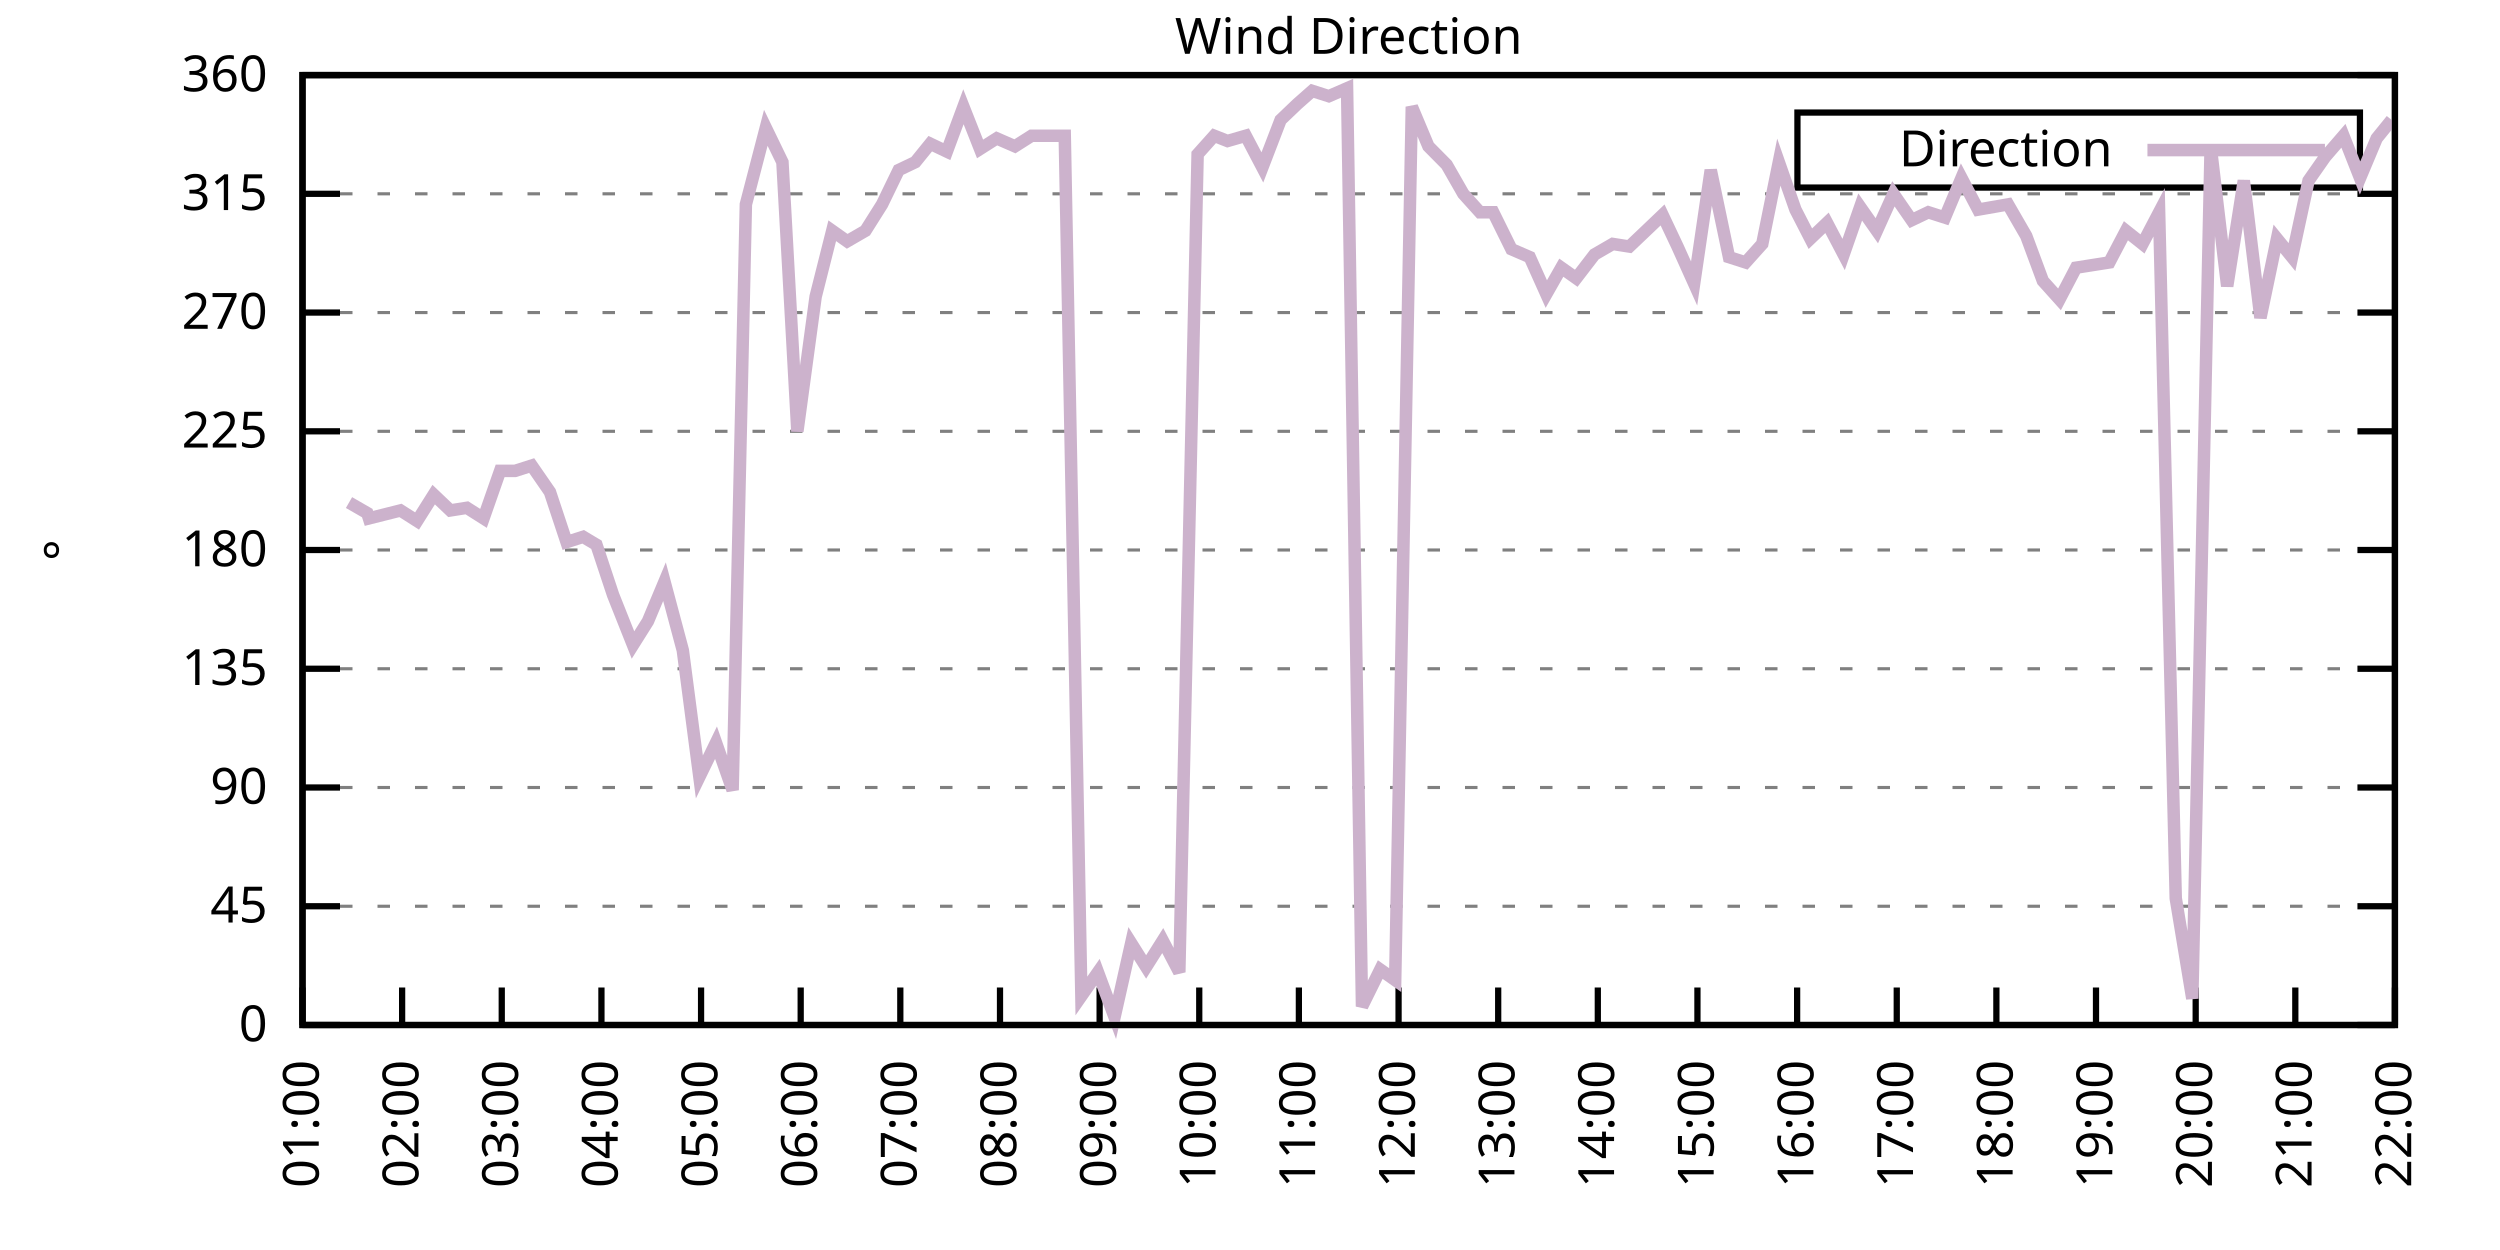
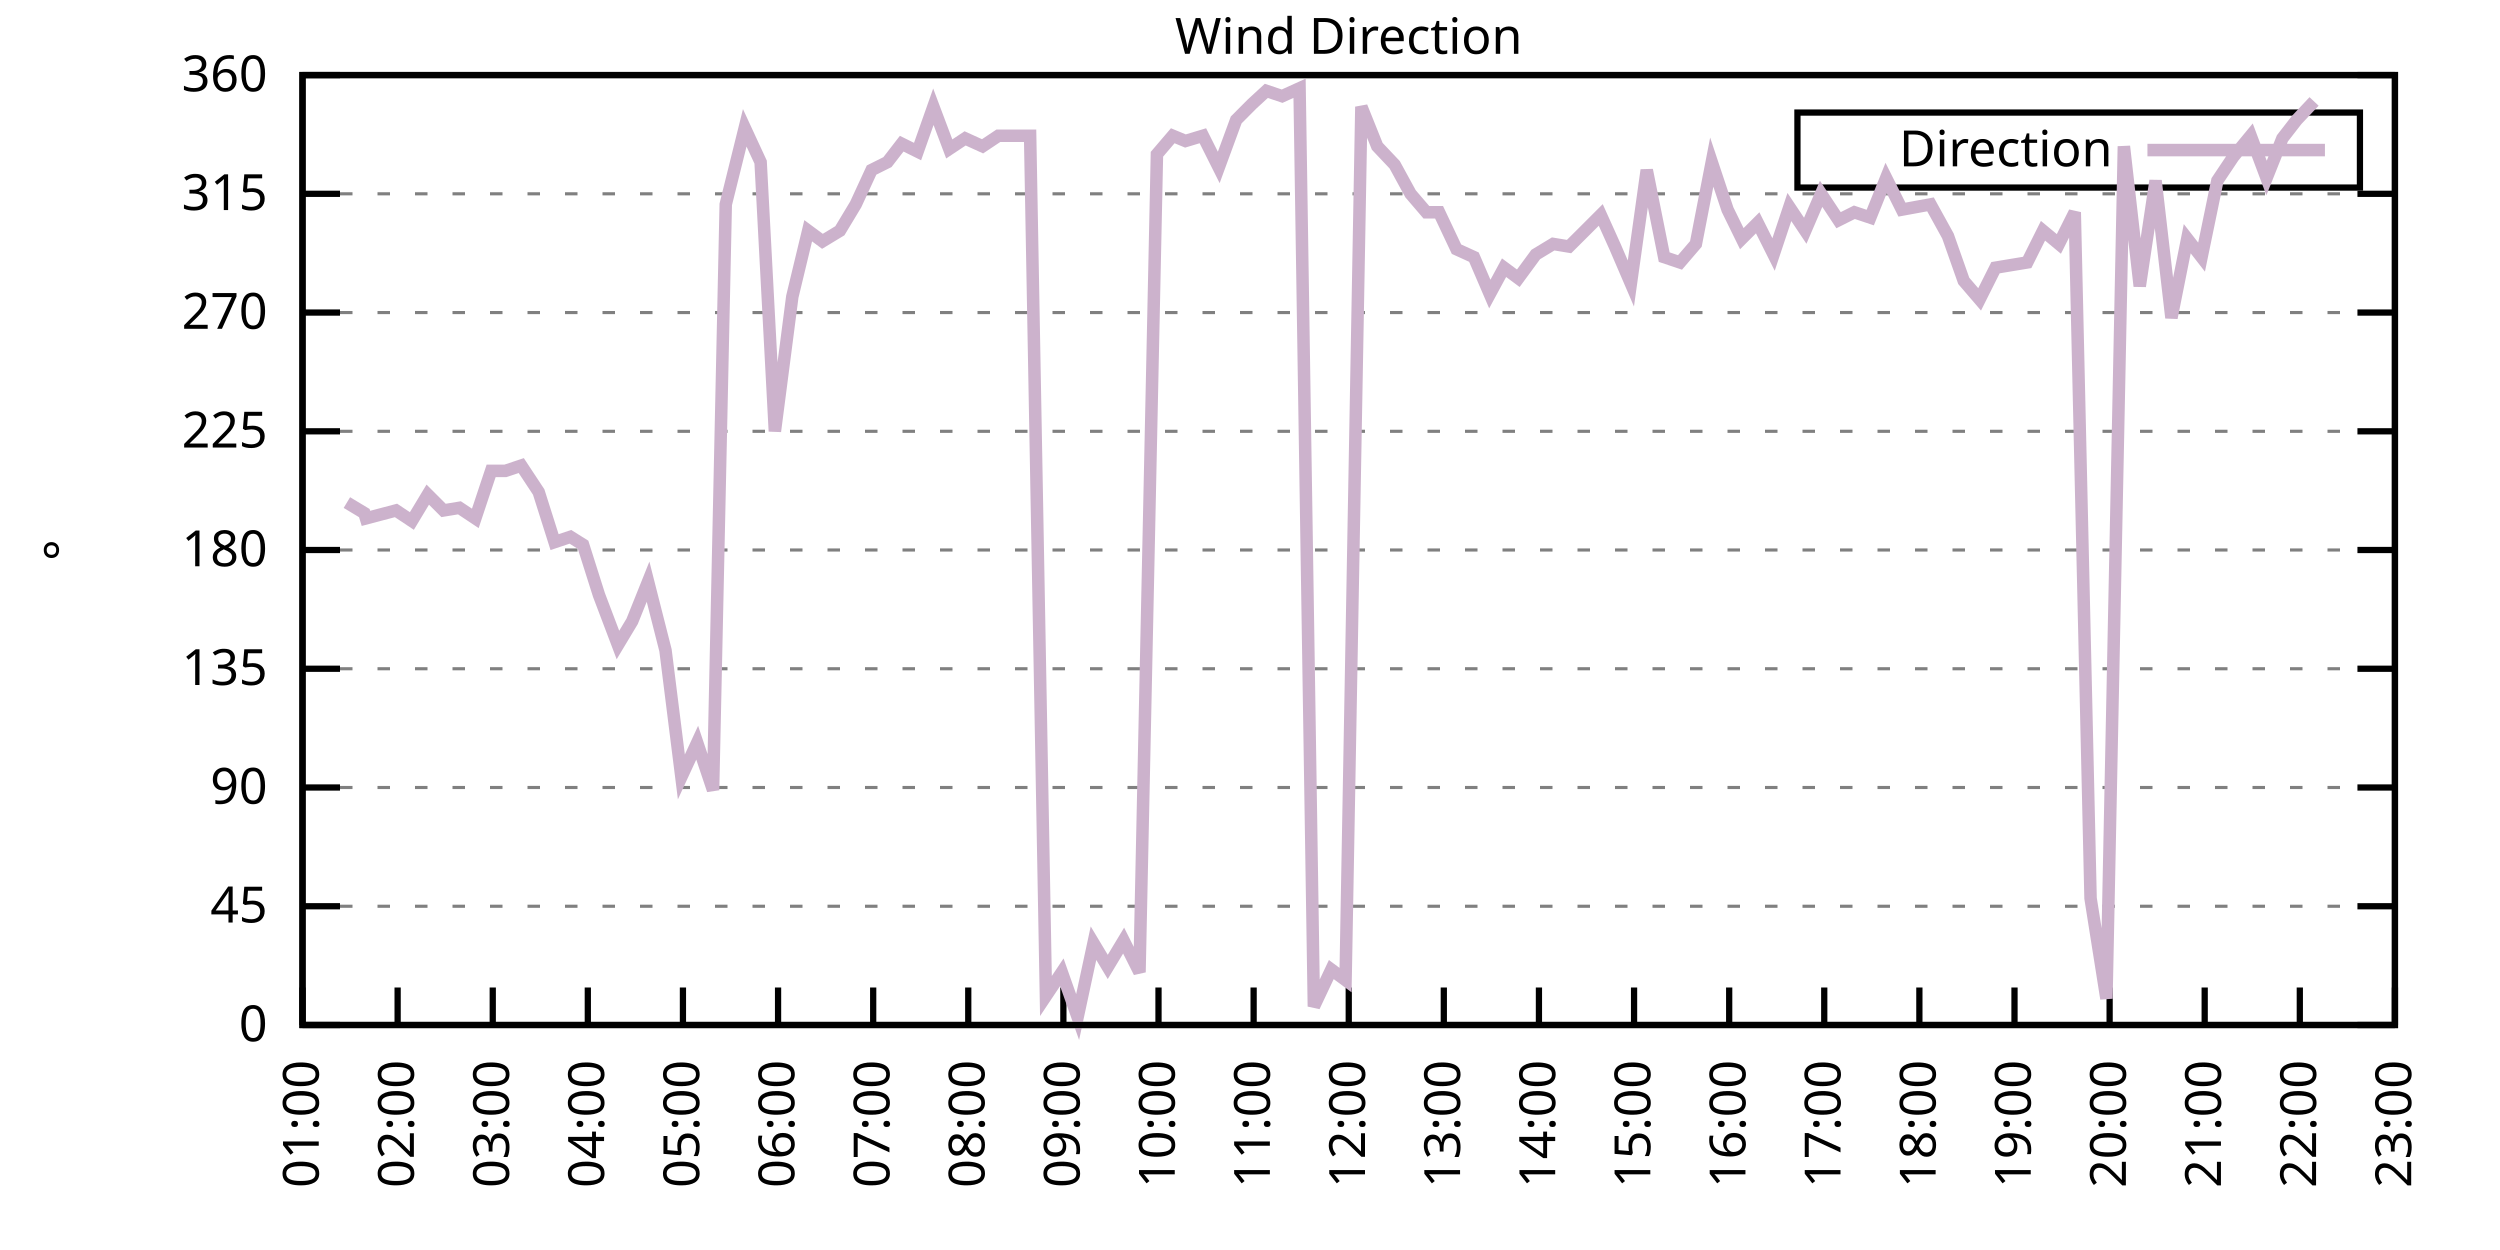
<svg xmlns="http://www.w3.org/2000/svg" xmlns:xlink="http://www.w3.org/1999/xlink" width="400" height="200" viewBox="0 0 400 200">
  <g id="gnuplot_canvas">
    <rect x="0" y="0" width="400" height="200" fill="none" />
    <defs>
      <circle id="gpDot" r="0.5" stroke-width="0.5" stroke="currentColor" />
      <path id="gpPt0" stroke-width="0.333" stroke="currentColor" d="M-1,0 h2 M0,-1 v2" />
      <path id="gpPt1" stroke-width="0.333" stroke="currentColor" d="M-1,-1 L1,1 M1,-1 L-1,1" />
      <path id="gpPt2" stroke-width="0.333" stroke="currentColor" d="M-1,0 L1,0 M0,-1 L0,1 M-1,-1 L1,1 M-1,1 L1,-1" />
      <rect id="gpPt3" stroke-width="0.333" stroke="currentColor" x="-1" y="-1" width="2" height="2" />
      <rect id="gpPt4" stroke-width="0.333" stroke="currentColor" fill="currentColor" x="-1" y="-1" width="2" height="2" />
      <circle id="gpPt5" stroke-width="0.333" stroke="currentColor" cx="0" cy="0" r="1" />
      <use xlink:href="#gpPt5" id="gpPt6" fill="currentColor" stroke="none" />
      <path id="gpPt7" stroke-width="0.333" stroke="currentColor" d="M0,-1.33 L-1.33,0.67 L1.33,0.67 z" />
      <use xlink:href="#gpPt7" id="gpPt8" fill="currentColor" stroke="none" />
      <use xlink:href="#gpPt7" id="gpPt9" stroke="currentColor" transform="rotate(180)" />
      <use xlink:href="#gpPt9" id="gpPt10" fill="currentColor" stroke="none" />
      <use xlink:href="#gpPt3" id="gpPt11" stroke="currentColor" transform="rotate(45)" />
      <use xlink:href="#gpPt11" id="gpPt12" fill="currentColor" stroke="none" />
      <path id="gpPt13" stroke-width="0.333" stroke="currentColor" d="M0,1.330 L1.265,0.411 L0.782,-1.067 L-0.782,-1.076 L-1.265,0.411 z" />
      <use xlink:href="#gpPt13" id="gpPt14" fill="currentColor" stroke="none" />
      <filter id="textbox" filterUnits="objectBoundingBox" x="0" y="0" height="1" width="1">
        <feFlood flood-color="white" flood-opacity="1" result="bgnd" />
        <feComposite in="SourceGraphic" in2="bgnd" operator="atop" />
      </filter>
      <filter id="greybox" filterUnits="objectBoundingBox" x="0" y="0" height="1" width="1">
        <feFlood flood-color="lightgrey" flood-opacity="1" result="grey" />
        <feComposite in="SourceGraphic" in2="grey" operator="atop" />
      </filter>
    </defs>
    <g fill="none" color="white" stroke="currentColor" stroke-width="1.00" stroke-linecap="butt" stroke-linejoin="miter">
</g>
    <g fill="none" color="black" stroke="currentColor" stroke-width="1.00" stroke-linecap="butt" stroke-linejoin="miter">
      <g stroke="none" shape-rendering="crispEdges">
        <polygon fill="rgb(255, 255, 255)" points="48.40,164.00 383.18,164.00 383.18,12.02 48.40,12.02 " />
      </g>
    </g>
    <g fill="none" color="black" stroke="currentColor" stroke-width="1.00" stroke-linecap="butt" stroke-linejoin="miter">
</g>
    <g fill="none" color="black" stroke="black" stroke-width="0.50" stroke-linecap="butt" stroke-linejoin="miter">
</g>
    <g fill="none" color="gray" stroke="currentColor" stroke-width="0.50" stroke-linecap="butt" stroke-linejoin="miter">
      <path stroke="gray" stroke-dasharray="2,4" class="gridline" d="M48.40,164.00 L383.19,164.00  " />
    </g>
    <g fill="none" color="gray" stroke="gray" stroke-width="1.00" stroke-linecap="butt" stroke-linejoin="miter">
</g>
    <g fill="none" color="black" stroke="currentColor" stroke-width="1.00" stroke-linecap="butt" stroke-linejoin="miter">
      <path stroke="black" d="M48.40,164.00 L54.40,164.00 M383.19,164.00 L377.19,164.00  " />
      <g transform="translate(42.80,166.60)" stroke="none" fill="black" font-family="Sans" font-size="8.00" text-anchor="end">
        <text>
          <tspan font-family="Sans"> 0</tspan>
        </text>
      </g>
    </g>
    <g fill="none" color="black" stroke="currentColor" stroke-width="1.00" stroke-linecap="butt" stroke-linejoin="miter">
</g>
    <g fill="none" color="black" stroke="black" stroke-width="0.50" stroke-linecap="butt" stroke-linejoin="miter">
</g>
    <g fill="none" color="gray" stroke="currentColor" stroke-width="0.50" stroke-linecap="butt" stroke-linejoin="miter">
      <path stroke="gray" stroke-dasharray="2,4" class="gridline" d="M48.40,145.00 L383.19,145.00  " />
    </g>
    <g fill="none" color="gray" stroke="gray" stroke-width="1.00" stroke-linecap="butt" stroke-linejoin="miter">
</g>
    <g fill="none" color="black" stroke="currentColor" stroke-width="1.00" stroke-linecap="butt" stroke-linejoin="miter">
      <path stroke="black" d="M48.40,145.00 L54.40,145.00 M383.19,145.00 L377.19,145.00  " />
      <g transform="translate(42.80,147.60)" stroke="none" fill="black" font-family="Sans" font-size="8.00" text-anchor="end">
        <text>
          <tspan font-family="Sans"> 45</tspan>
        </text>
      </g>
    </g>
    <g fill="none" color="black" stroke="currentColor" stroke-width="1.00" stroke-linecap="butt" stroke-linejoin="miter">
</g>
    <g fill="none" color="black" stroke="black" stroke-width="0.50" stroke-linecap="butt" stroke-linejoin="miter">
</g>
    <g fill="none" color="gray" stroke="currentColor" stroke-width="0.50" stroke-linecap="butt" stroke-linejoin="miter">
      <path stroke="gray" stroke-dasharray="2,4" class="gridline" d="M48.40,126.00 L383.19,126.00  " />
    </g>
    <g fill="none" color="gray" stroke="gray" stroke-width="1.00" stroke-linecap="butt" stroke-linejoin="miter">
</g>
    <g fill="none" color="black" stroke="currentColor" stroke-width="1.00" stroke-linecap="butt" stroke-linejoin="miter">
      <path stroke="black" d="M48.40,126.00 L54.40,126.00 M383.19,126.00 L377.19,126.00  " />
      <g transform="translate(42.80,128.60)" stroke="none" fill="black" font-family="Sans" font-size="8.00" text-anchor="end">
        <text>
          <tspan font-family="Sans"> 90</tspan>
        </text>
      </g>
    </g>
    <g fill="none" color="black" stroke="currentColor" stroke-width="1.00" stroke-linecap="butt" stroke-linejoin="miter">
</g>
    <g fill="none" color="black" stroke="black" stroke-width="0.50" stroke-linecap="butt" stroke-linejoin="miter">
</g>
    <g fill="none" color="gray" stroke="currentColor" stroke-width="0.50" stroke-linecap="butt" stroke-linejoin="miter">
      <path stroke="gray" stroke-dasharray="2,4" class="gridline" d="M48.40,107.00 L383.19,107.00  " />
    </g>
    <g fill="none" color="gray" stroke="gray" stroke-width="1.00" stroke-linecap="butt" stroke-linejoin="miter">
</g>
    <g fill="none" color="black" stroke="currentColor" stroke-width="1.00" stroke-linecap="butt" stroke-linejoin="miter">
      <path stroke="black" d="M48.40,107.00 L54.40,107.00 M383.19,107.00 L377.19,107.00  " />
      <g transform="translate(42.80,109.60)" stroke="none" fill="black" font-family="Sans" font-size="8.00" text-anchor="end">
        <text>
          <tspan font-family="Sans"> 135</tspan>
        </text>
      </g>
    </g>
    <g fill="none" color="black" stroke="currentColor" stroke-width="1.00" stroke-linecap="butt" stroke-linejoin="miter">
</g>
    <g fill="none" color="black" stroke="black" stroke-width="0.50" stroke-linecap="butt" stroke-linejoin="miter">
</g>
    <g fill="none" color="gray" stroke="currentColor" stroke-width="0.50" stroke-linecap="butt" stroke-linejoin="miter">
      <path stroke="gray" stroke-dasharray="2,4" class="gridline" d="M48.40,88.00 L383.19,88.00  " />
    </g>
    <g fill="none" color="gray" stroke="gray" stroke-width="1.00" stroke-linecap="butt" stroke-linejoin="miter">
</g>
    <g fill="none" color="black" stroke="currentColor" stroke-width="1.00" stroke-linecap="butt" stroke-linejoin="miter">
      <path stroke="black" d="M48.40,88.00 L54.40,88.00 M383.19,88.00 L377.19,88.00  " />
      <g transform="translate(42.80,90.60)" stroke="none" fill="black" font-family="Sans" font-size="8.00" text-anchor="end">
        <text>
          <tspan font-family="Sans"> 180</tspan>
        </text>
      </g>
    </g>
    <g fill="none" color="black" stroke="currentColor" stroke-width="1.00" stroke-linecap="butt" stroke-linejoin="miter">
</g>
    <g fill="none" color="black" stroke="black" stroke-width="0.50" stroke-linecap="butt" stroke-linejoin="miter">
</g>
    <g fill="none" color="gray" stroke="currentColor" stroke-width="0.50" stroke-linecap="butt" stroke-linejoin="miter">
      <path stroke="gray" stroke-dasharray="2,4" class="gridline" d="M48.40,69.01 L383.19,69.01  " />
    </g>
    <g fill="none" color="gray" stroke="gray" stroke-width="1.00" stroke-linecap="butt" stroke-linejoin="miter">
</g>
    <g fill="none" color="black" stroke="currentColor" stroke-width="1.00" stroke-linecap="butt" stroke-linejoin="miter">
      <path stroke="black" d="M48.40,69.01 L54.40,69.01 M383.19,69.01 L377.19,69.01  " />
      <g transform="translate(42.80,71.61)" stroke="none" fill="black" font-family="Sans" font-size="8.00" text-anchor="end">
        <text>
          <tspan font-family="Sans"> 225</tspan>
        </text>
      </g>
    </g>
    <g fill="none" color="black" stroke="currentColor" stroke-width="1.00" stroke-linecap="butt" stroke-linejoin="miter">
</g>
    <g fill="none" color="black" stroke="black" stroke-width="0.50" stroke-linecap="butt" stroke-linejoin="miter">
</g>
    <g fill="none" color="gray" stroke="currentColor" stroke-width="0.50" stroke-linecap="butt" stroke-linejoin="miter">
      <path stroke="gray" stroke-dasharray="2,4" class="gridline" d="M48.40,50.01 L383.19,50.01  " />
    </g>
    <g fill="none" color="gray" stroke="gray" stroke-width="1.00" stroke-linecap="butt" stroke-linejoin="miter">
</g>
    <g fill="none" color="black" stroke="currentColor" stroke-width="1.00" stroke-linecap="butt" stroke-linejoin="miter">
      <path stroke="black" d="M48.40,50.01 L54.40,50.01 M383.19,50.01 L377.19,50.01  " />
      <g transform="translate(42.80,52.61)" stroke="none" fill="black" font-family="Sans" font-size="8.00" text-anchor="end">
        <text>
          <tspan font-family="Sans"> 270</tspan>
        </text>
      </g>
    </g>
    <g fill="none" color="black" stroke="currentColor" stroke-width="1.00" stroke-linecap="butt" stroke-linejoin="miter">
</g>
    <g fill="none" color="black" stroke="black" stroke-width="0.50" stroke-linecap="butt" stroke-linejoin="miter">
</g>
    <g fill="none" color="gray" stroke="currentColor" stroke-width="0.50" stroke-linecap="butt" stroke-linejoin="miter">
      <path stroke="gray" stroke-dasharray="2,4" class="gridline" d="M48.40,31.01 L383.19,31.01  " />
    </g>
    <g fill="none" color="gray" stroke="gray" stroke-width="1.00" stroke-linecap="butt" stroke-linejoin="miter">
</g>
    <g fill="none" color="black" stroke="currentColor" stroke-width="1.00" stroke-linecap="butt" stroke-linejoin="miter">
      <path stroke="black" d="M48.40,31.01 L54.40,31.01 M383.19,31.01 L377.19,31.01  " />
      <g transform="translate(42.80,33.61)" stroke="none" fill="black" font-family="Sans" font-size="8.00" text-anchor="end">
        <text>
          <tspan font-family="Sans"> 315</tspan>
        </text>
      </g>
    </g>
    <g fill="none" color="black" stroke="currentColor" stroke-width="1.00" stroke-linecap="butt" stroke-linejoin="miter">
</g>
    <g fill="none" color="black" stroke="black" stroke-width="0.50" stroke-linecap="butt" stroke-linejoin="miter">
</g>
    <g fill="none" color="gray" stroke="currentColor" stroke-width="0.50" stroke-linecap="butt" stroke-linejoin="miter">
      <path stroke="gray" stroke-dasharray="2,4" class="gridline" d="M48.40,12.01 L383.19,12.01  " />
    </g>
    <g fill="none" color="gray" stroke="gray" stroke-width="1.00" stroke-linecap="butt" stroke-linejoin="miter">
</g>
    <g fill="none" color="black" stroke="currentColor" stroke-width="1.00" stroke-linecap="butt" stroke-linejoin="miter">
      <path stroke="black" d="M48.40,12.01 L54.40,12.01 M383.19,12.01 L377.19,12.01  " />
      <g transform="translate(42.80,14.61)" stroke="none" fill="black" font-family="Sans" font-size="8.00" text-anchor="end">
        <text>
          <tspan font-family="Sans"> 360</tspan>
        </text>
      </g>
    </g>
    <g fill="none" color="black" stroke="currentColor" stroke-width="1.00" stroke-linecap="butt" stroke-linejoin="miter">
      <path stroke="black" d="M48.40,164.00 L48.40,158.00  " />
      <g transform="translate(51.00,169.60) rotate(270.00)" stroke="none" fill="black" font-family="Sans" font-size="8.00" text-anchor="end">
        <text>
          <tspan font-family="Sans">01:00</tspan>
        </text>
      </g>
    </g>
    <g fill="none" color="black" stroke="currentColor" stroke-width="1.00" stroke-linecap="butt" stroke-linejoin="miter">
-       <path stroke="black" d="M64.34,164.00 L64.34,158.00  " />
-       <g transform="translate(66.94,169.60) rotate(270.00)" stroke="none" fill="black" font-family="Sans" font-size="8.00" text-anchor="end">
+       <path stroke="black" d="M63.62,164.00 L63.62,158.00  " />
+       <g transform="translate(66.22,169.60) rotate(270.00)" stroke="none" fill="black" font-family="Sans" font-size="8.00" text-anchor="end">
        <text>
          <tspan font-family="Sans">02:00</tspan>
        </text>
      </g>
    </g>
    <g fill="none" color="black" stroke="currentColor" stroke-width="1.00" stroke-linecap="butt" stroke-linejoin="miter">
-       <path stroke="black" d="M80.28,164.00 L80.28,158.00  " />
-       <g transform="translate(82.88,169.60) rotate(270.00)" stroke="none" fill="black" font-family="Sans" font-size="8.00" text-anchor="end">
+       <path stroke="black" d="M78.84,164.00 L78.84,158.00  " />
+       <g transform="translate(81.44,169.60) rotate(270.00)" stroke="none" fill="black" font-family="Sans" font-size="8.00" text-anchor="end">
        <text>
          <tspan font-family="Sans">03:00</tspan>
        </text>
      </g>
    </g>
    <g fill="none" color="black" stroke="currentColor" stroke-width="1.00" stroke-linecap="butt" stroke-linejoin="miter">
-       <path stroke="black" d="M96.23,164.00 L96.23,158.00  " />
-       <g transform="translate(98.83,169.60) rotate(270.00)" stroke="none" fill="black" font-family="Sans" font-size="8.00" text-anchor="end">
+       <path stroke="black" d="M94.05,164.00 L94.05,158.00  " />
+       <g transform="translate(96.65,169.60) rotate(270.00)" stroke="none" fill="black" font-family="Sans" font-size="8.00" text-anchor="end">
        <text>
          <tspan font-family="Sans">04:00</tspan>
        </text>
      </g>
    </g>
    <g fill="none" color="black" stroke="currentColor" stroke-width="1.00" stroke-linecap="butt" stroke-linejoin="miter">
-       <path stroke="black" d="M112.17,164.00 L112.17,158.00  " />
-       <g transform="translate(114.77,169.60) rotate(270.00)" stroke="none" fill="black" font-family="Sans" font-size="8.00" text-anchor="end">
+       <path stroke="black" d="M109.27,164.00 L109.27,158.00  " />
+       <g transform="translate(111.87,169.60) rotate(270.00)" stroke="none" fill="black" font-family="Sans" font-size="8.00" text-anchor="end">
        <text>
          <tspan font-family="Sans">05:00</tspan>
        </text>
      </g>
    </g>
    <g fill="none" color="black" stroke="currentColor" stroke-width="1.00" stroke-linecap="butt" stroke-linejoin="miter">
-       <path stroke="black" d="M128.11,164.00 L128.11,158.00  " />
-       <g transform="translate(130.71,169.60) rotate(270.00)" stroke="none" fill="black" font-family="Sans" font-size="8.00" text-anchor="end">
+       <path stroke="black" d="M124.49,164.00 L124.49,158.00  " />
+       <g transform="translate(127.09,169.60) rotate(270.00)" stroke="none" fill="black" font-family="Sans" font-size="8.00" text-anchor="end">
        <text>
          <tspan font-family="Sans">06:00</tspan>
        </text>
      </g>
    </g>
    <g fill="none" color="black" stroke="currentColor" stroke-width="1.00" stroke-linecap="butt" stroke-linejoin="miter">
-       <path stroke="black" d="M144.05,164.00 L144.05,158.00  " />
-       <g transform="translate(146.65,169.60) rotate(270.00)" stroke="none" fill="black" font-family="Sans" font-size="8.00" text-anchor="end">
+       <path stroke="black" d="M139.71,164.00 L139.71,158.00  " />
+       <g transform="translate(142.31,169.60) rotate(270.00)" stroke="none" fill="black" font-family="Sans" font-size="8.00" text-anchor="end">
        <text>
          <tspan font-family="Sans">07:00</tspan>
        </text>
      </g>
    </g>
    <g fill="none" color="black" stroke="currentColor" stroke-width="1.00" stroke-linecap="butt" stroke-linejoin="miter">
-       <path stroke="black" d="M160.00,164.00 L160.00,158.00  " />
-       <g transform="translate(162.60,169.60) rotate(270.00)" stroke="none" fill="black" font-family="Sans" font-size="8.00" text-anchor="end">
+       <path stroke="black" d="M154.92,164.00 L154.92,158.00  " />
+       <g transform="translate(157.52,169.60) rotate(270.00)" stroke="none" fill="black" font-family="Sans" font-size="8.00" text-anchor="end">
        <text>
          <tspan font-family="Sans">08:00</tspan>
        </text>
      </g>
    </g>
    <g fill="none" color="black" stroke="currentColor" stroke-width="1.00" stroke-linecap="butt" stroke-linejoin="miter">
-       <path stroke="black" d="M175.94,164.00 L175.94,158.00  " />
-       <g transform="translate(178.54,169.60) rotate(270.00)" stroke="none" fill="black" font-family="Sans" font-size="8.00" text-anchor="end">
+       <path stroke="black" d="M170.14,164.00 L170.14,158.00  " />
+       <g transform="translate(172.74,169.60) rotate(270.00)" stroke="none" fill="black" font-family="Sans" font-size="8.00" text-anchor="end">
        <text>
          <tspan font-family="Sans">09:00</tspan>
        </text>
      </g>
    </g>
    <g fill="none" color="black" stroke="currentColor" stroke-width="1.00" stroke-linecap="butt" stroke-linejoin="miter">
-       <path stroke="black" d="M191.88,164.00 L191.88,158.00  " />
-       <g transform="translate(194.48,169.60) rotate(270.00)" stroke="none" fill="black" font-family="Sans" font-size="8.00" text-anchor="end">
+       <path stroke="black" d="M185.36,164.00 L185.36,158.00  " />
+       <g transform="translate(187.96,169.60) rotate(270.00)" stroke="none" fill="black" font-family="Sans" font-size="8.00" text-anchor="end">
        <text>
          <tspan font-family="Sans">10:00</tspan>
        </text>
      </g>
    </g>
    <g fill="none" color="black" stroke="currentColor" stroke-width="1.00" stroke-linecap="butt" stroke-linejoin="miter">
-       <path stroke="black" d="M207.82,164.00 L207.82,158.00  " />
-       <g transform="translate(210.42,169.60) rotate(270.00)" stroke="none" fill="black" font-family="Sans" font-size="8.00" text-anchor="end">
+       <path stroke="black" d="M200.58,164.00 L200.58,158.00  " />
+       <g transform="translate(203.18,169.60) rotate(270.00)" stroke="none" fill="black" font-family="Sans" font-size="8.00" text-anchor="end">
        <text>
          <tspan font-family="Sans">11:00</tspan>
        </text>
      </g>
    </g>
    <g fill="none" color="black" stroke="currentColor" stroke-width="1.00" stroke-linecap="butt" stroke-linejoin="miter">
-       <path stroke="black" d="M223.77,164.00 L223.77,158.00  " />
-       <g transform="translate(226.37,169.60) rotate(270.00)" stroke="none" fill="black" font-family="Sans" font-size="8.00" text-anchor="end">
+       <path stroke="black" d="M215.80,164.00 L215.80,158.00  " />
+       <g transform="translate(218.40,169.60) rotate(270.00)" stroke="none" fill="black" font-family="Sans" font-size="8.00" text-anchor="end">
        <text>
          <tspan font-family="Sans">12:00</tspan>
        </text>
      </g>
    </g>
    <g fill="none" color="black" stroke="currentColor" stroke-width="1.00" stroke-linecap="butt" stroke-linejoin="miter">
-       <path stroke="black" d="M239.71,164.00 L239.71,158.00  " />
-       <g transform="translate(242.31,169.60) rotate(270.00)" stroke="none" fill="black" font-family="Sans" font-size="8.00" text-anchor="end">
+       <path stroke="black" d="M231.01,164.00 L231.01,158.00  " />
+       <g transform="translate(233.61,169.60) rotate(270.00)" stroke="none" fill="black" font-family="Sans" font-size="8.00" text-anchor="end">
        <text>
          <tspan font-family="Sans">13:00</tspan>
        </text>
      </g>
    </g>
    <g fill="none" color="black" stroke="currentColor" stroke-width="1.00" stroke-linecap="butt" stroke-linejoin="miter">
-       <path stroke="black" d="M255.65,164.00 L255.65,158.00  " />
-       <g transform="translate(258.25,169.60) rotate(270.00)" stroke="none" fill="black" font-family="Sans" font-size="8.00" text-anchor="end">
+       <path stroke="black" d="M246.23,164.00 L246.23,158.00  " />
+       <g transform="translate(248.83,169.60) rotate(270.00)" stroke="none" fill="black" font-family="Sans" font-size="8.00" text-anchor="end">
        <text>
          <tspan font-family="Sans">14:00</tspan>
        </text>
      </g>
    </g>
    <g fill="none" color="black" stroke="currentColor" stroke-width="1.00" stroke-linecap="butt" stroke-linejoin="miter">
-       <path stroke="black" d="M271.59,164.00 L271.59,158.00  " />
-       <g transform="translate(274.19,169.60) rotate(270.00)" stroke="none" fill="black" font-family="Sans" font-size="8.00" text-anchor="end">
+       <path stroke="black" d="M261.45,164.00 L261.45,158.00  " />
+       <g transform="translate(264.05,169.60) rotate(270.00)" stroke="none" fill="black" font-family="Sans" font-size="8.00" text-anchor="end">
        <text>
          <tspan font-family="Sans">15:00</tspan>
        </text>
      </g>
    </g>
    <g fill="none" color="black" stroke="currentColor" stroke-width="1.00" stroke-linecap="butt" stroke-linejoin="miter">
-       <path stroke="black" d="M287.54,164.00 L287.54,158.00  " />
-       <g transform="translate(290.14,169.60) rotate(270.00)" stroke="none" fill="black" font-family="Sans" font-size="8.00" text-anchor="end">
+       <path stroke="black" d="M276.67,164.00 L276.67,158.00  " />
+       <g transform="translate(279.27,169.60) rotate(270.00)" stroke="none" fill="black" font-family="Sans" font-size="8.00" text-anchor="end">
        <text>
          <tspan font-family="Sans">16:00</tspan>
        </text>
      </g>
    </g>
    <g fill="none" color="black" stroke="currentColor" stroke-width="1.00" stroke-linecap="butt" stroke-linejoin="miter">
-       <path stroke="black" d="M303.48,164.00 L303.48,158.00  " />
-       <g transform="translate(306.08,169.60) rotate(270.00)" stroke="none" fill="black" font-family="Sans" font-size="8.00" text-anchor="end">
+       <path stroke="black" d="M291.88,164.00 L291.88,158.00  " />
+       <g transform="translate(294.48,169.60) rotate(270.00)" stroke="none" fill="black" font-family="Sans" font-size="8.00" text-anchor="end">
        <text>
          <tspan font-family="Sans">17:00</tspan>
        </text>
      </g>
    </g>
    <g fill="none" color="black" stroke="currentColor" stroke-width="1.00" stroke-linecap="butt" stroke-linejoin="miter">
-       <path stroke="black" d="M319.42,164.00 L319.42,158.00  " />
-       <g transform="translate(322.02,169.60) rotate(270.00)" stroke="none" fill="black" font-family="Sans" font-size="8.00" text-anchor="end">
+       <path stroke="black" d="M307.10,164.00 L307.10,158.00  " />
+       <g transform="translate(309.70,169.60) rotate(270.00)" stroke="none" fill="black" font-family="Sans" font-size="8.00" text-anchor="end">
        <text>
          <tspan font-family="Sans">18:00</tspan>
        </text>
      </g>
    </g>
    <g fill="none" color="black" stroke="currentColor" stroke-width="1.00" stroke-linecap="butt" stroke-linejoin="miter">
-       <path stroke="black" d="M335.36,164.00 L335.36,158.00  " />
-       <g transform="translate(337.96,169.60) rotate(270.00)" stroke="none" fill="black" font-family="Sans" font-size="8.00" text-anchor="end">
+       <path stroke="black" d="M322.32,164.00 L322.32,158.00  " />
+       <g transform="translate(324.92,169.60) rotate(270.00)" stroke="none" fill="black" font-family="Sans" font-size="8.00" text-anchor="end">
        <text>
          <tspan font-family="Sans">19:00</tspan>
        </text>
      </g>
    </g>
    <g fill="none" color="black" stroke="currentColor" stroke-width="1.00" stroke-linecap="butt" stroke-linejoin="miter">
-       <path stroke="black" d="M351.31,164.00 L351.31,158.00  " />
-       <g transform="translate(353.91,169.60) rotate(270.00)" stroke="none" fill="black" font-family="Sans" font-size="8.00" text-anchor="end">
+       <path stroke="black" d="M337.54,164.00 L337.54,158.00  " />
+       <g transform="translate(340.14,169.60) rotate(270.00)" stroke="none" fill="black" font-family="Sans" font-size="8.00" text-anchor="end">
        <text>
          <tspan font-family="Sans">20:00</tspan>
        </text>
      </g>
    </g>
    <g fill="none" color="black" stroke="currentColor" stroke-width="1.00" stroke-linecap="butt" stroke-linejoin="miter">
-       <path stroke="black" d="M367.25,164.00 L367.25,158.00  " />
-       <g transform="translate(369.85,169.60) rotate(270.00)" stroke="none" fill="black" font-family="Sans" font-size="8.00" text-anchor="end">
+       <path stroke="black" d="M352.75,164.00 L352.75,158.00  " />
+       <g transform="translate(355.35,169.60) rotate(270.00)" stroke="none" fill="black" font-family="Sans" font-size="8.00" text-anchor="end">
        <text>
          <tspan font-family="Sans">21:00</tspan>
+         </text>
+       </g>
+     </g>
+     <g fill="none" color="black" stroke="currentColor" stroke-width="1.00" stroke-linecap="butt" stroke-linejoin="miter">
+       <path stroke="black" d="M367.97,164.00 L367.97,158.00  " />
+       <g transform="translate(370.57,169.60) rotate(270.00)" stroke="none" fill="black" font-family="Sans" font-size="8.00" text-anchor="end">
+         <text>
+           <tspan font-family="Sans">22:00</tspan>
        </text>
      </g>
    </g>
    <g fill="none" color="black" stroke="currentColor" stroke-width="1.00" stroke-linecap="butt" stroke-linejoin="miter">
      <path stroke="black" d="M383.19,164.00 L383.19,158.00  " />
      <g transform="translate(385.79,169.60) rotate(270.00)" stroke="none" fill="black" font-family="Sans" font-size="8.00" text-anchor="end">
        <text>
-           <tspan font-family="Sans">22:00</tspan>
+           <tspan font-family="Sans">23:00</tspan>
        </text>
      </g>
    </g>
    <g fill="none" color="black" stroke="currentColor" stroke-width="1.00" stroke-linecap="butt" stroke-linejoin="miter">
</g>
    <g fill="none" color="black" stroke="currentColor" stroke-width="1.00" stroke-linecap="butt" stroke-linejoin="miter">
      <path stroke="black" d="M48.40,12.01 L48.40,164.00 L383.19,164.00 L383.19,12.01 L48.40,12.01 Z  " />
    </g>
    <g fill="none" color="black" stroke="currentColor" stroke-width="1.00" stroke-linecap="butt" stroke-linejoin="miter">
</g>
    <g fill="none" color="black" stroke="currentColor" stroke-width="1.00" stroke-linecap="butt" stroke-linejoin="miter">
      <path stroke="black" d="M287.59,30.01 L287.59,18.01 L377.59,18.01 L377.59,30.01 L287.59,30.01 Z  " />
    </g>
    <g id="Wind_direction_plot_1">
      <g fill="none" color="white" stroke="black" stroke-width="2.00" stroke-linecap="butt" stroke-linejoin="miter">
</g>
      <g fill="none" color="black" stroke="currentColor" stroke-width="2.00" stroke-linecap="butt" stroke-linejoin="miter">
        <g transform="translate(337.99,26.61)" stroke="none" fill="black" font-family="Sans" font-size="8.00" text-anchor="end">
          <text>
            <tspan font-family="Sans">Direction</tspan>
          </text>
        </g>
      </g>
      <g fill="none" color="black" stroke="currentColor" stroke-width="2.00" stroke-linecap="butt" stroke-linejoin="miter">
-         <path stroke="rgb(204, 178, 204)" d="M343.59,24.01 L371.99,24.01 M55.84,80.41 L58.76,82.09 L59.03,82.94 L64.08,81.67 L66.73,83.36 L69.39,79.14   L72.05,81.67 L74.70,81.25 L77.36,82.94 L80.02,75.34 L82.41,75.34 L85.07,74.49 L87.99,78.72 L90.65,86.74   L93.30,85.89 L95.43,87.16 L98.09,95.18 L101.28,103.20 L103.67,99.40 L106.32,93.07 L109.25,104.05 L111.90,124.31   L114.56,118.83 L117.22,126.42 L119.34,32.70 L122.53,20.45 L125.19,25.94 L127.58,69.01 L130.50,47.47 L133.16,36.92   L135.55,38.61 L138.47,36.92 L141.13,32.70 L143.79,27.21 L146.45,25.94 L148.84,22.99 L151.49,24.25 L154.15,17.08   L156.81,23.83 L159.47,22.14 L162.39,23.41 L165.05,21.72 L167.70,21.72 L170.36,21.72 L173.02,159.36 L175.67,155.56   L178.33,162.73 L180.99,150.91 L183.38,154.71 L186.04,150.49 L188.69,155.56 L191.62,24.68 L194.27,21.72 L196.40,22.56   L199.32,21.72 L201.98,26.79 L204.90,19.19 L207.56,16.65 L209.95,14.54 L212.61,15.39 L215.53,14.12 L217.92,161.04   L220.84,155.13 L223.23,156.82 L225.89,17.08 L228.55,23.41 L231.47,26.36 L234.13,31.01 L236.79,33.96 L238.91,33.96   L241.83,39.87 L244.76,41.14 L247.41,47.05 L249.81,42.83 L252.20,44.52 L255.12,40.72 L258.04,39.03 L260.70,39.45   L263.36,36.92 L266.01,34.39 L268.40,39.45 L271.06,45.36 L273.72,27.21 L276.64,41.14 L279.30,41.99 L281.96,39.03   L284.61,25.94 L287.27,33.54 L289.66,38.19 L292.32,35.65 L294.98,40.72 L297.63,33.12 L300.29,36.92 L302.95,31.01   L305.87,35.23 L308.53,33.96 L311.18,34.81 L313.84,28.48 L316.50,33.54 L318.89,33.12 L321.28,32.70 L324.20,37.76   L326.86,44.94 L329.52,47.90 L332.17,42.83 L334.83,42.41 L337.49,41.99 L340.15,36.92 L342.80,39.03 L345.46,33.96   L348.12,143.73 L350.77,159.78 L353.70,23.41 L356.35,45.79 L359.01,28.90 L361.67,50.85 L364.32,38.19 L366.72,41.14   L369.37,28.90 L372.03,25.10 L374.95,21.72 L377.61,28.48 L380.27,22.14 L382.66,19.19  " />
+         <path stroke="rgb(204, 178, 204)" d="M343.59,24.01 L371.99,24.01 M55.50,80.41 L58.29,82.09 L58.55,82.94 L63.36,81.67 L65.90,83.36 L68.44,79.14   L70.97,81.67 L73.51,81.25 L76.05,82.94 L78.58,75.34 L80.86,75.34 L83.40,74.49 L86.19,78.72 L88.73,86.74   L91.26,85.89 L93.29,87.16 L95.83,95.18 L98.87,103.20 L101.15,99.40 L103.69,93.07 L106.48,104.05 L109.02,124.31   L111.55,118.83 L114.09,126.42 L116.12,32.70 L119.16,20.45 L121.70,25.94 L123.98,69.01 L126.77,47.47 L129.31,36.92   L131.59,38.61 L134.38,36.92 L136.92,32.70 L139.45,27.21 L141.99,25.94 L144.27,22.99 L146.81,24.25 L149.34,17.08   L151.88,23.83 L154.42,22.14 L157.21,23.41 L159.74,21.72 L162.28,21.72 L164.82,21.72 L167.35,159.36 L169.89,155.56   L172.42,162.73 L174.96,150.91 L177.24,154.71 L179.78,150.49 L182.32,155.56 L185.11,24.68 L187.64,21.72 L189.67,22.56   L192.46,21.72 L195.00,26.79 L197.79,19.19 L200.32,16.65 L202.61,14.54 L205.14,15.39 L207.93,14.12 L210.22,161.04   L213.01,155.13 L215.29,156.82 L217.82,17.08 L220.36,23.41 L223.15,26.36 L225.69,31.01 L228.22,33.96 L230.25,33.96   L233.04,39.87 L235.83,41.14 L238.37,47.05 L240.65,42.83 L242.93,44.52 L245.72,40.72 L248.51,39.03 L251.05,39.45   L253.59,36.92 L256.12,34.39 L258.40,39.45 L260.94,45.36 L263.48,27.21 L266.27,41.14 L268.80,41.99 L271.34,39.03   L273.88,25.94 L276.41,33.54 L278.69,38.19 L281.23,35.65 L283.77,40.72 L286.30,33.12 L288.84,36.92 L291.38,31.01   L294.17,35.23 L296.70,33.96 L299.24,34.81 L301.78,28.48 L304.31,33.54 L306.59,33.12 L308.88,32.70 L311.67,37.76   L314.20,44.94 L316.74,47.90 L319.28,42.83 L321.81,42.41 L324.35,41.99 L326.88,36.92 L329.42,39.03 L331.96,33.96   L334.49,143.73 L337.03,159.78 L339.82,23.41 L342.36,45.79 L344.89,28.90 L347.43,50.85 L349.96,38.19 L352.25,41.14   L354.78,28.90 L357.32,25.10 L360.11,21.72 L362.65,28.48 L365.18,22.14 L367.47,19.19 L370.25,16.23  " />
      </g>
    </g>
    <g fill="none" color="black" stroke="currentColor" stroke-width="2.00" stroke-linecap="butt" stroke-linejoin="miter">
</g>
    <g fill="none" color="black" stroke="black" stroke-width="1.00" stroke-linecap="butt" stroke-linejoin="miter">
</g>
    <g fill="none" color="black" stroke="currentColor" stroke-width="1.00" stroke-linecap="butt" stroke-linejoin="miter">
      <path stroke="black" d="M48.40,12.01 L48.40,164.00 L383.19,164.00 L383.19,12.01 L48.40,12.01 Z  " />
      <g transform="translate(12.80,88.01) rotate(270.00)" stroke="none" fill="black" font-family="Sans" font-size="8.00" text-anchor="middle">
        <text>
          <tspan font-family="Sans">°</tspan>
        </text>
      </g>
    </g>
    <g fill="none" color="black" stroke="currentColor" stroke-width="1.00" stroke-linecap="butt" stroke-linejoin="miter">
</g>
    <g fill="none" color="black" stroke="currentColor" stroke-width="1.00" stroke-linecap="butt" stroke-linejoin="miter">
      <g transform="translate(215.79,8.61)" stroke="none" fill="black" font-family="Sans" font-size="8.00" text-anchor="middle">
        <text>
          <tspan font-family="Sans">Wind Direction</tspan>
        </text>
      </g>
    </g>
    <g fill="none" color="black" stroke="currentColor" stroke-width="1.00" stroke-linecap="butt" stroke-linejoin="miter">
</g>
  </g>
</svg>
